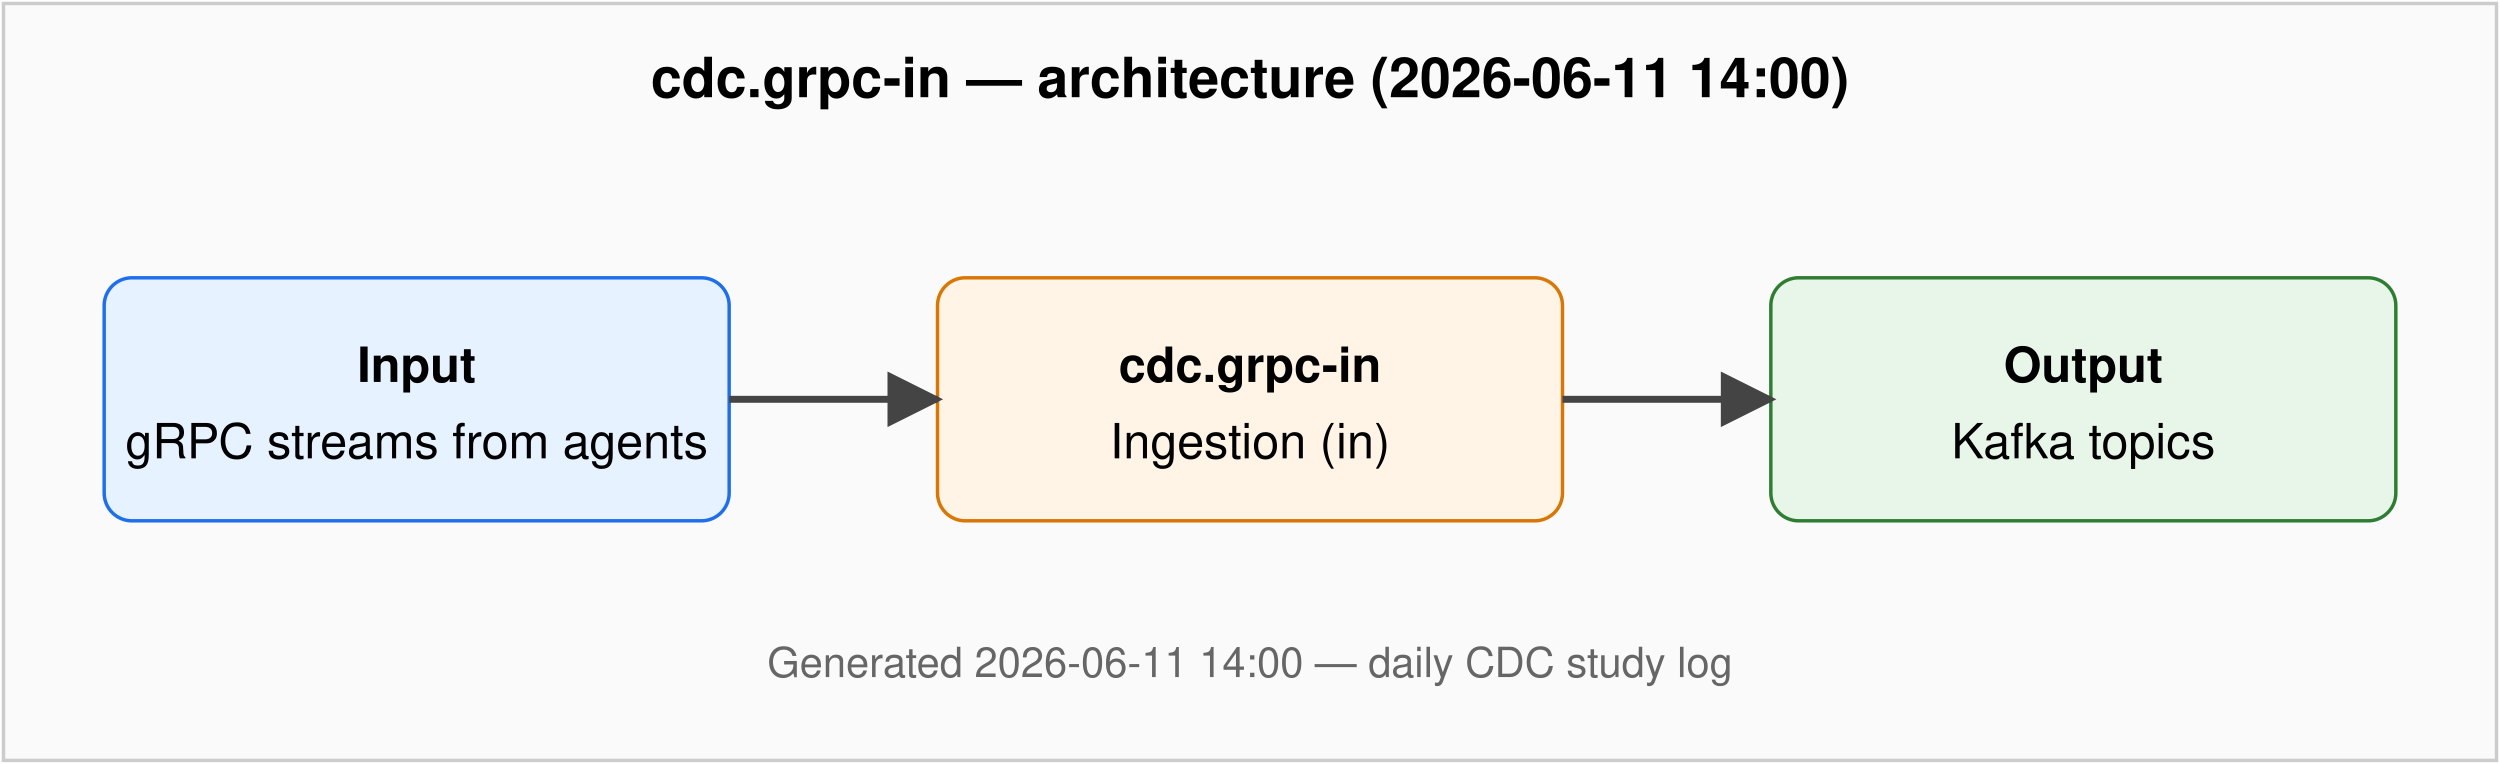
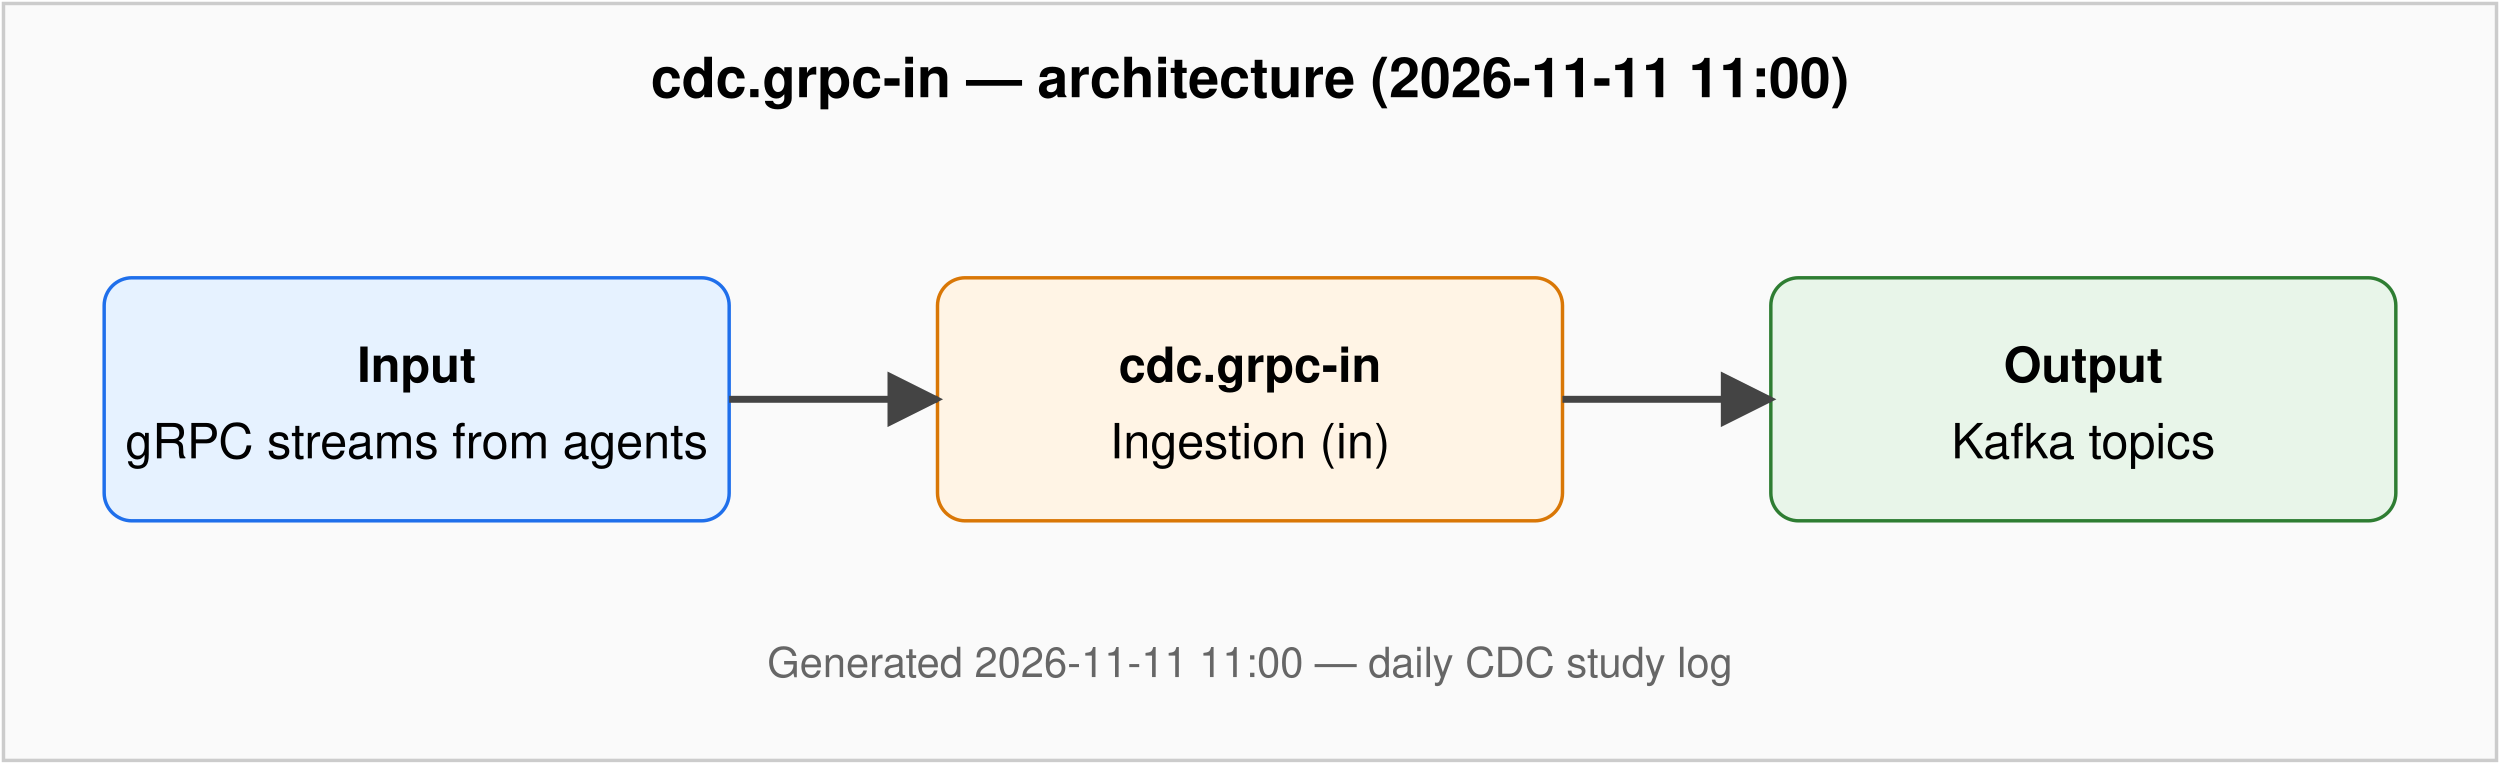
<svg xmlns="http://www.w3.org/2000/svg" viewBox="0 0 720 220" font-family="Helvetica, Arial, sans-serif" font-size="14">
  <defs>
    <marker id="arr" viewBox="0 0 10 10" refX="9" refY="5" markerWidth="8" markerHeight="8" orient="auto-start-reverse">
      <path d="M0,0 L10,5 L0,10 z" fill="#444" />
    </marker>
  </defs>
  <rect x="1" y="1" width="718" height="218" fill="#fafafa" stroke="#ccc" />
-   <text x="360" y="28" text-anchor="middle" font-weight="bold" font-size="16">cdc.grpc-in — architecture (2026-06-11 14:00)</text>
+   <text x="360" y="28" text-anchor="middle" font-weight="bold" font-size="16">cdc.grpc-in — architecture (2026-11-11 11:00)</text>
  <rect x="30" y="80" width="180" height="70" rx="8" fill="#e6f2ff" stroke="#1f6feb" />
  <text x="120" y="110" text-anchor="middle" font-weight="bold">Input</text>
  <text x="120" y="132" text-anchor="middle">gRPC streams from agents</text>
  <rect x="270" y="80" width="180" height="70" rx="8" fill="#fff4e5" stroke="#d97706" />
  <text x="360" y="110" text-anchor="middle" font-weight="bold">cdc.grpc-in</text>
  <text x="360" y="132" text-anchor="middle">Ingestion (in)</text>
  <rect x="510" y="80" width="180" height="70" rx="8" fill="#e8f5e9" stroke="#2e7d32" />
  <text x="600" y="110" text-anchor="middle" font-weight="bold">Output</text>
  <text x="600" y="132" text-anchor="middle">Kafka topics</text>
  <line x1="210" y1="115" x2="270" y2="115" stroke="#444" stroke-width="2" marker-end="url(#arr)" />
  <line x1="450" y1="115" x2="510" y2="115" stroke="#444" stroke-width="2" marker-end="url(#arr)" />
-   <text x="360" y="195" text-anchor="middle" fill="#666" font-size="12">Generated 2026-06-11 14:00 — daily CDC study log</text>
+   <text x="360" y="195" text-anchor="middle" fill="#666" font-size="12">Generated 2026-11-11 11:00 — daily CDC study log</text>
</svg>
